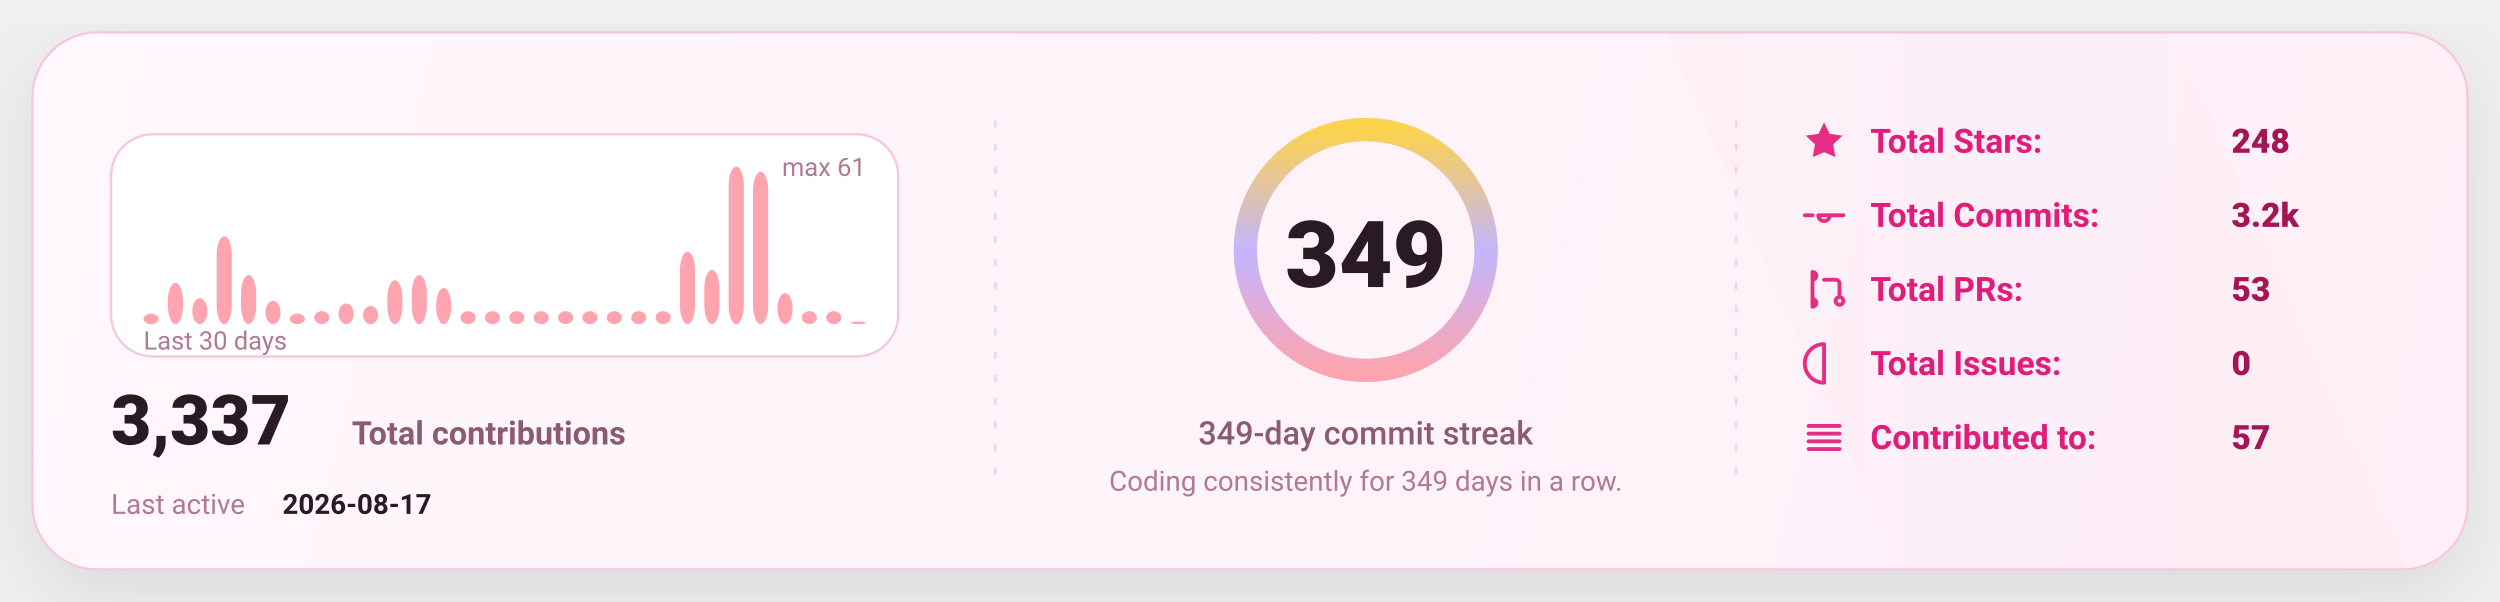
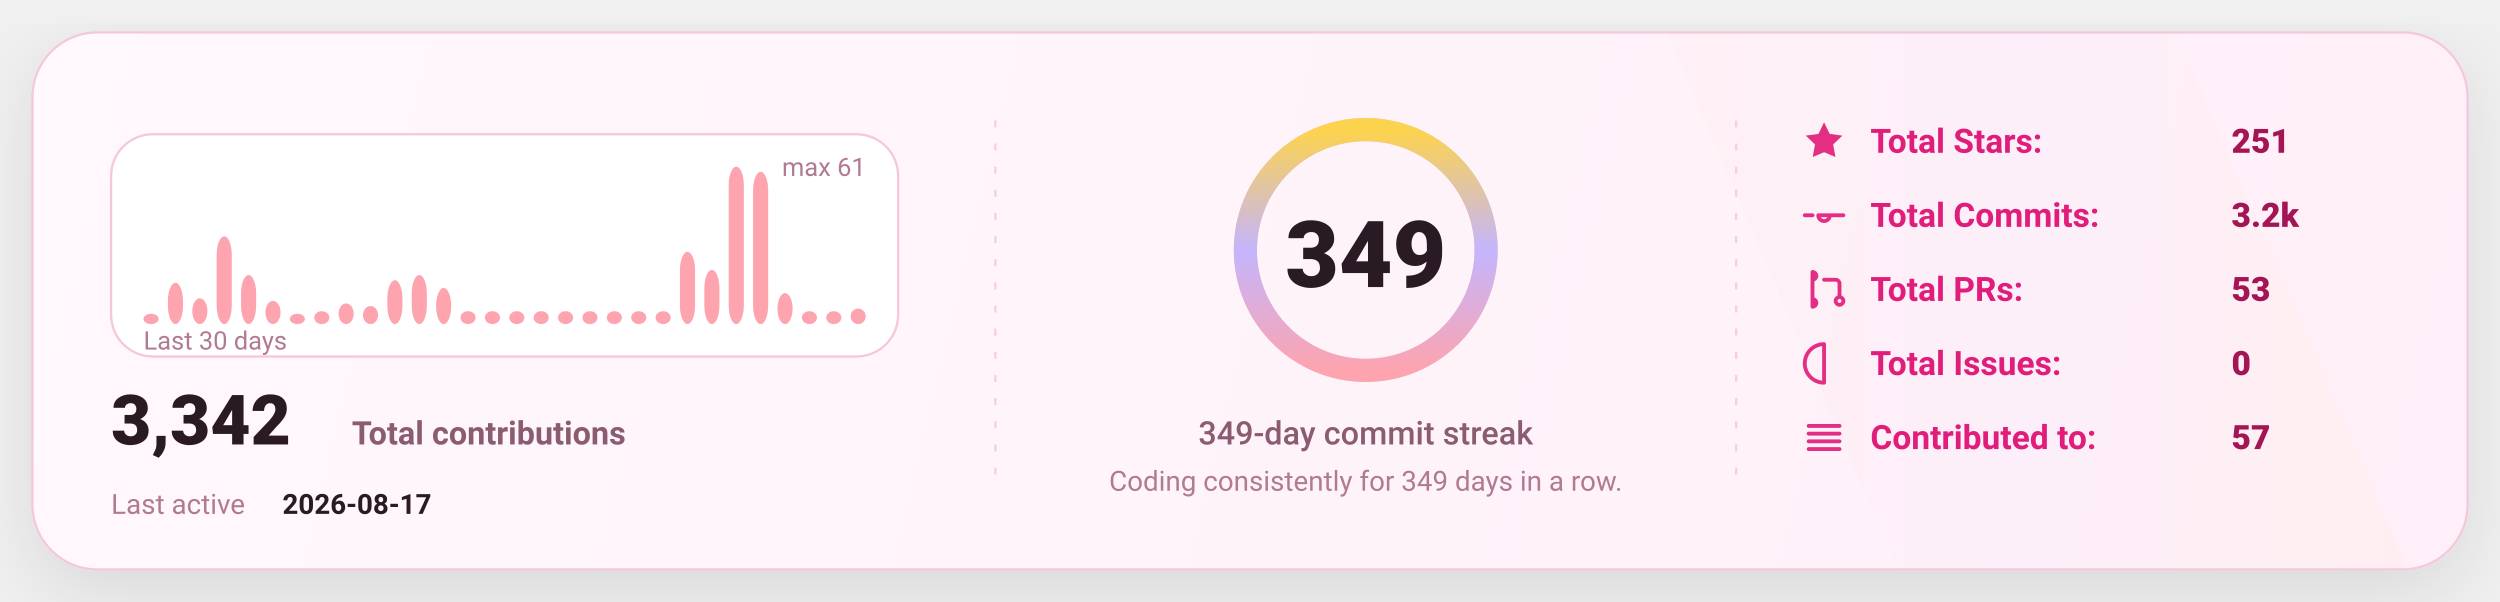
<svg xmlns="http://www.w3.org/2000/svg" width="1080" height="260" viewBox="0 0 1080 260" fill="none" role="img" aria-label="GitHub stats card">
  <defs>
    <linearGradient id="bg" x1="0" y1="0" x2="1080" y2="260" gradientUnits="userSpaceOnUse">
      <stop stop-color="#FFF8FC" />
      <stop offset="1" stop-color="#FFEFF8" />
    </linearGradient>
    <linearGradient id="accent" x1="0" y1="0" x2="1" y2="0">
      <stop offset="0" stop-color="#FDA4AF" />
      <stop offset="0.5" stop-color="#C4B5FD" />
      <stop offset="1" stop-color="#FCD34D" />
    </linearGradient>
    <linearGradient id="chartFill" x1="0" y1="0" x2="0" y2="1">
      <stop stop-color="#FDA4AF" stop-opacity="0.18" />
      <stop offset="1" stop-color="#FDA4AF" stop-opacity="0" />
    </linearGradient>
    <filter id="shadow" x="-20%" y="-20%" width="140%" height="140%">
      <feDropShadow dx="0" dy="10" stdDeviation="16" flood-color="#000000" flood-opacity="0.1" />
    </filter>
    <style>
      text { font-family: "Comic Sans MS","Trebuchet MS","Segoe UI",system-ui,-apple-system,Roboto,Helvetica,Arial,sans-serif; dominant-baseline: alphabetic; }
    </style>
  </defs>
  <rect x="14" y="14" width="1052" height="232" rx="28" fill="url(#bg)" stroke="#F4C7DD" stroke-width="1" filter="url(#shadow)" />
  <path d="M720 14     L940 14     L1040 246     L820 246 Z" fill="url(#accent)" opacity="0.04" />
  <line x1="430" y1="52" x2="430" y2="208" stroke="#F4C7DD" stroke-width="1" stroke-dasharray="3 7" opacity="0.85" />
  <line x1="430" y1="52" x2="430" y2="208" stroke="url(#accent)" stroke-width="1.4" stroke-dasharray="2 7" opacity="0.65" />
  <line x1="750" y1="52" x2="750" y2="208" stroke="#F4C7DD" stroke-width="1" stroke-dasharray="3 7" opacity="0.85" />
  <line x1="750" y1="52" x2="750" y2="208" stroke="url(#accent)" stroke-width="1.4" stroke-dasharray="2 7" opacity="0.65" />
  <g transform="translate(48,58)">
    <rect x="0" y="0" width="340" height="96" rx="18" fill="#FFFFFF" stroke="#F4C7DD" />
    <rect x="14.00" y="77.54" width="6.53" height="4.46" rx="8.00" fill="#FDA4AF" />
    <rect x="24.53" y="64.16" width="6.53" height="17.84" rx="8.00" fill="#FDA4AF" />
    <rect x="35.07" y="70.85" width="6.53" height="11.15" rx="8.00" fill="#FDA4AF" />
    <rect x="45.60" y="44.10" width="6.53" height="37.90" rx="8.00" fill="#FDA4AF" />
    <rect x="56.13" y="60.82" width="6.53" height="21.18" rx="8.00" fill="#FDA4AF" />
    <rect x="66.67" y="71.97" width="6.53" height="10.03" rx="8.00" fill="#FDA4AF" />
    <rect x="77.20" y="77.54" width="6.53" height="4.46" rx="8.00" fill="#FDA4AF" />
    <rect x="87.73" y="76.43" width="6.53" height="5.57" rx="8.00" fill="#FDA4AF" />
    <rect x="98.27" y="73.08" width="6.53" height="8.92" rx="8.00" fill="#FDA4AF" />
    <rect x="108.80" y="74.20" width="6.53" height="7.80" rx="8.00" fill="#FDA4AF" />
    <rect x="119.33" y="63.05" width="6.53" height="18.95" rx="8.00" fill="#FDA4AF" />
    <rect x="129.87" y="60.82" width="6.53" height="21.18" rx="8.00" fill="#FDA4AF" />
    <rect x="140.40" y="66.39" width="6.53" height="15.61" rx="8.00" fill="#FDA4AF" />
    <rect x="150.93" y="76.43" width="6.53" height="5.57" rx="8.00" fill="#FDA4AF" />
    <rect x="161.47" y="76.43" width="6.53" height="5.57" rx="8.00" fill="#FDA4AF" />
    <rect x="172.00" y="76.43" width="6.53" height="5.57" rx="8.00" fill="#FDA4AF" />
    <rect x="182.53" y="76.43" width="6.53" height="5.57" rx="8.00" fill="#FDA4AF" />
    <rect x="193.07" y="76.43" width="6.53" height="5.57" rx="8.00" fill="#FDA4AF" />
    <rect x="203.60" y="76.43" width="6.53" height="5.57" rx="8.00" fill="#FDA4AF" />
    <rect x="214.13" y="76.43" width="6.53" height="5.57" rx="8.00" fill="#FDA4AF" />
    <rect x="224.67" y="76.43" width="6.53" height="5.57" rx="8.00" fill="#FDA4AF" />
    <rect x="235.20" y="76.43" width="6.53" height="5.57" rx="8.00" fill="#FDA4AF" />
    <rect x="245.73" y="50.79" width="6.53" height="31.21" rx="8.00" fill="#FDA4AF" />
    <rect x="256.27" y="58.59" width="6.53" height="23.41" rx="8.00" fill="#FDA4AF" />
    <rect x="266.80" y="14.00" width="6.53" height="68.00" rx="8.00" fill="#FDA4AF" />
    <rect x="277.33" y="16.23" width="6.53" height="65.77" rx="8.00" fill="#FDA4AF" />
    <rect x="287.87" y="68.62" width="6.53" height="13.38" rx="8.00" fill="#FDA4AF" />
    <rect x="298.40" y="76.43" width="6.53" height="5.57" rx="8.00" fill="#FDA4AF" />
    <rect x="308.93" y="76.43" width="6.53" height="5.57" rx="8.00" fill="#FDA4AF" />
-     <rect x="319.47" y="80.89" width="6.53" height="1.11" rx="8.00" fill="#FDA4AF" />
+     <rect x="319.47" y="75.31" width="6.53" height="6.69" rx="8.00" fill="#FDA4AF" />
    <text x="14" y="93.00" fill="#B07A93" font-size="11">
      Last 30 days
    </text>
    <text x="326.00" y="18" text-anchor="end" fill="#B07A93" font-size="11">
      max 61
    </text>
    <g transform="translate(0,134)">
      <text x="0" y="0" fill="#2A1A23" font-size="30" font-weight="820">
-         3,337
+         3,342
      </text>
      <text x="104" y="0" fill="#8B5B72" font-size="14" font-weight="650">
        Total contributions
      </text>
      <text x="0" y="30" fill="#B07A93" font-size="12">
        Last active
      </text>
      <text x="74" y="30" fill="#2A1A23" font-size="12" font-weight="700">
        2026-08-17
      </text>
    </g>
  </g>
  <g>
    <circle cx="590" cy="108" r="52" stroke="#F4C7DD" stroke-width="10" />
    <circle cx="590" cy="108" r="52" stroke="url(#accent)" stroke-width="10" stroke-linecap="round" stroke-dasharray="326.73 326.73" transform="rotate(-90 590 108)" />
    <text x="590" y="124.00" text-anchor="middle" fill="#2A1A23" font-size="40" font-weight="900">
      349
    </text>
    <text x="590" y="192.00" text-anchor="middle" fill="#8B5B72" font-size="14" font-weight="450">
      349-day commit streak
    </text>
    <text x="590" y="212.00" text-anchor="middle" fill="#B07A93" font-size="12" font-weight="420">
      Coding consistently for 349 days in a row.
    </text>
  </g>
  <g transform="translate(778,66)">
    <g transform="translate(0,0)">
      <g transform="translate(0,-15)">
        <svg x="0" y="0" width="20" height="20" viewBox="0 0 24 24" fill="none">
          <path d="M12 2.2l2.9 6 6.6.9-4.8 4.6 1.2 6.5L12 17.7 6.1 20.2l1.2-6.5-4.8-4.6 6.6-.9L12 2.2z" fill="#E11D7B" opacity="0.92" />
        </svg>
      </g>
      <text x="30" y="0" fill="#E11D7B" font-size="14.5" font-weight="650">
            Total Stars:
          </text>
      <text x="186" y="0" fill="#A31555" font-size="14.5" font-weight="850">
-             248
+             251
          </text>
    </g>
    <g transform="translate(0,32)">
      <g transform="translate(0,-15)">
        <svg x="0" y="0" width="20" height="20" viewBox="0 0 24 24" fill="none">
          <path d="M9 12a3 3 0 1 0 6 0Zm-7 0h4m8 0h8" stroke="#E11D7B" stroke-width="2" stroke-linecap="round" stroke-linejoin="round" opacity="0.92" />
        </svg>
      </g>
      <text x="30" y="0" fill="#E11D7B" font-size="14.5" font-weight="650">
            Total Commits:
          </text>
      <text x="186" y="0" fill="#A31555" font-size="14.5" font-weight="850">
            3.2k
          </text>
    </g>
    <g transform="translate(0,64)">
      <g transform="translate(0,-15)">
        <svg x="0" y="0" width="20" height="20" viewBox="0 0 24 24" fill="none">
          <path d="M6 4v16m0-13a2 2 0 1 0 0-4Zm0 14a2 2 0 1 0 0-4Zm6-14h6a2 2 0 0 1 2 2v7m0 0a2 2 0 1 0 0 4 2 2 0 0 0 0-4Z" stroke="#E11D7B" stroke-width="2" stroke-linecap="round" stroke-linejoin="round" opacity="0.92" />
        </svg>
      </g>
      <text x="30" y="0" fill="#E11D7B" font-size="14.5" font-weight="650">
            Total PRs:
          </text>
      <text x="186" y="0" fill="#A31555" font-size="14.5" font-weight="850">
            53
          </text>
    </g>
    <g transform="translate(0,96)">
      <g transform="translate(0,-15)">
        <svg x="0" y="0" width="20" height="20" viewBox="0 0 24 24" fill="none">
          <path d="M12 2a10 10 0 1 0 0 20Zm0 6v6m0 4h.01" stroke="#E11D7B" stroke-width="2" stroke-linecap="round" stroke-linejoin="round" opacity="0.92" />
        </svg>
      </g>
      <text x="30" y="0" fill="#E11D7B" font-size="14.5" font-weight="650">
            Total Issues:
          </text>
      <text x="186" y="0" fill="#A31555" font-size="14.5" font-weight="850">
            0
          </text>
    </g>
    <g transform="translate(0,128)">
      <g transform="translate(0,-15)">
        <svg x="0" y="0" width="20" height="20" viewBox="0 0 24 24" fill="none">
          <path d="M4 6h16M4 10h16M4 14h16M4 18h16" stroke="#E11D7B" stroke-width="2" stroke-linecap="round" stroke-linejoin="round" opacity="0.92" />
        </svg>
      </g>
      <text x="30" y="0" fill="#E11D7B" font-size="14.5" font-weight="650">
            Contributed to:
          </text>
      <text x="186" y="0" fill="#A31555" font-size="14.5" font-weight="850">
            57
          </text>
    </g>
  </g>
</svg>
